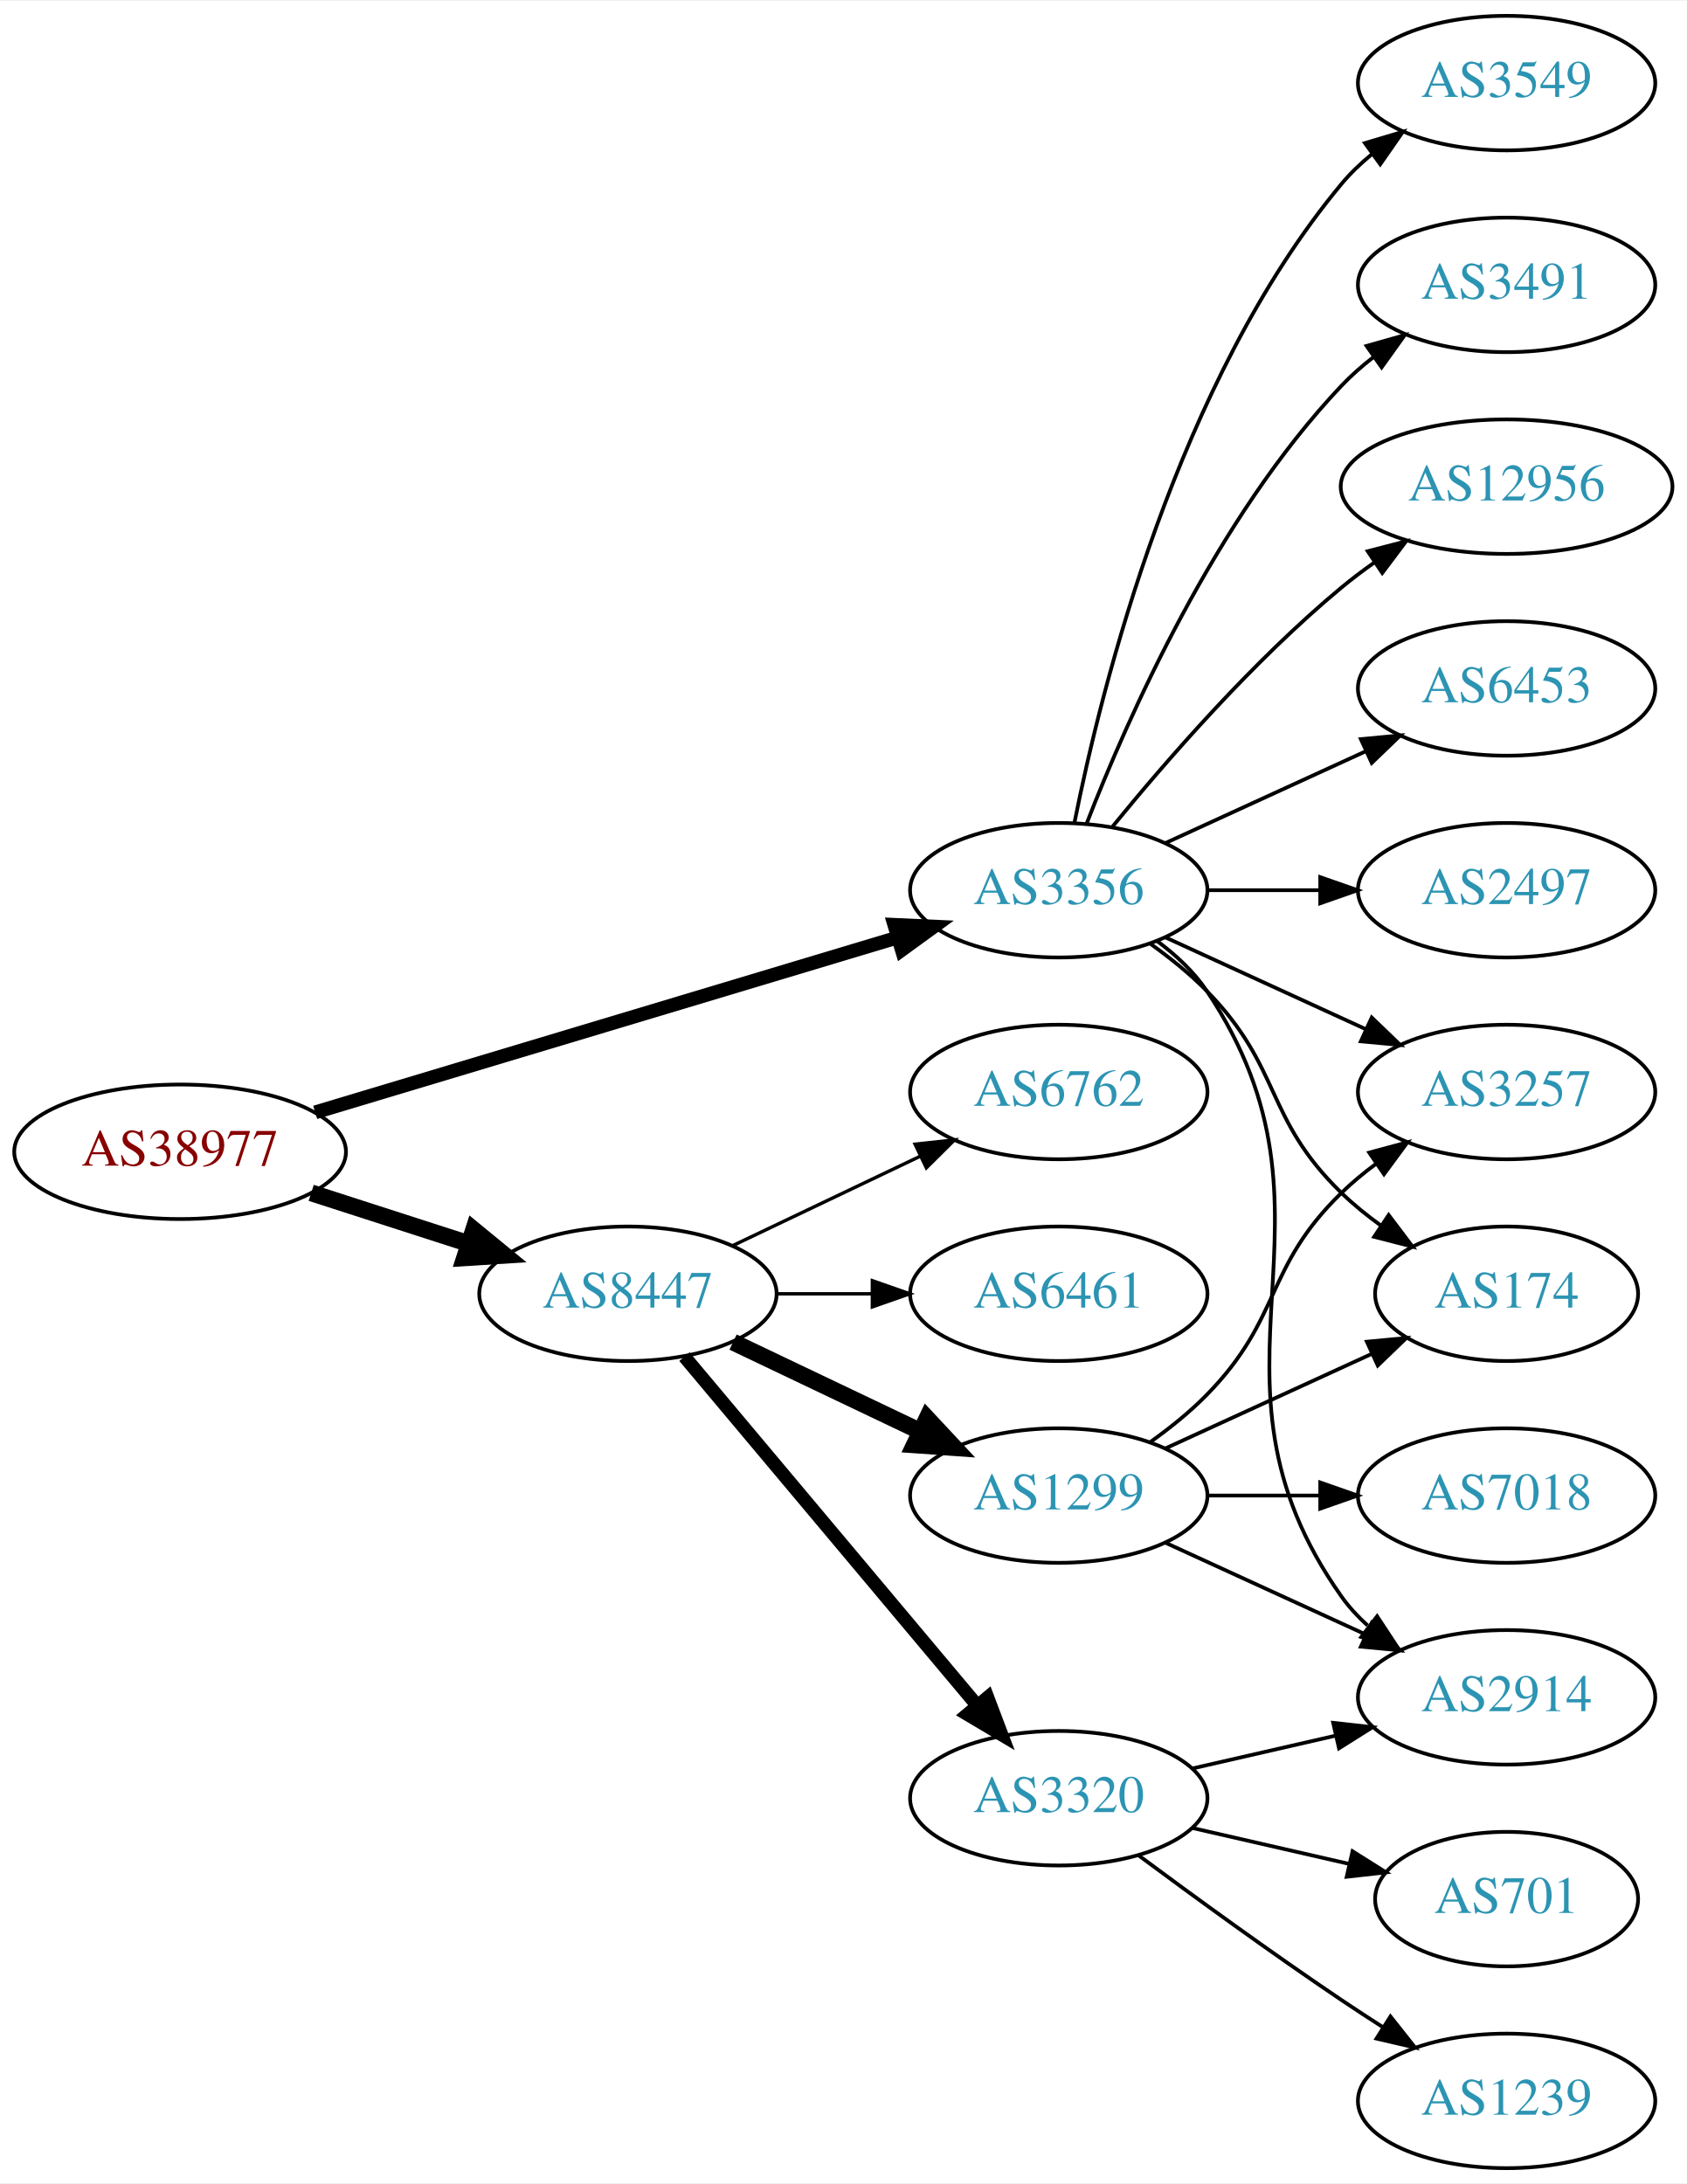
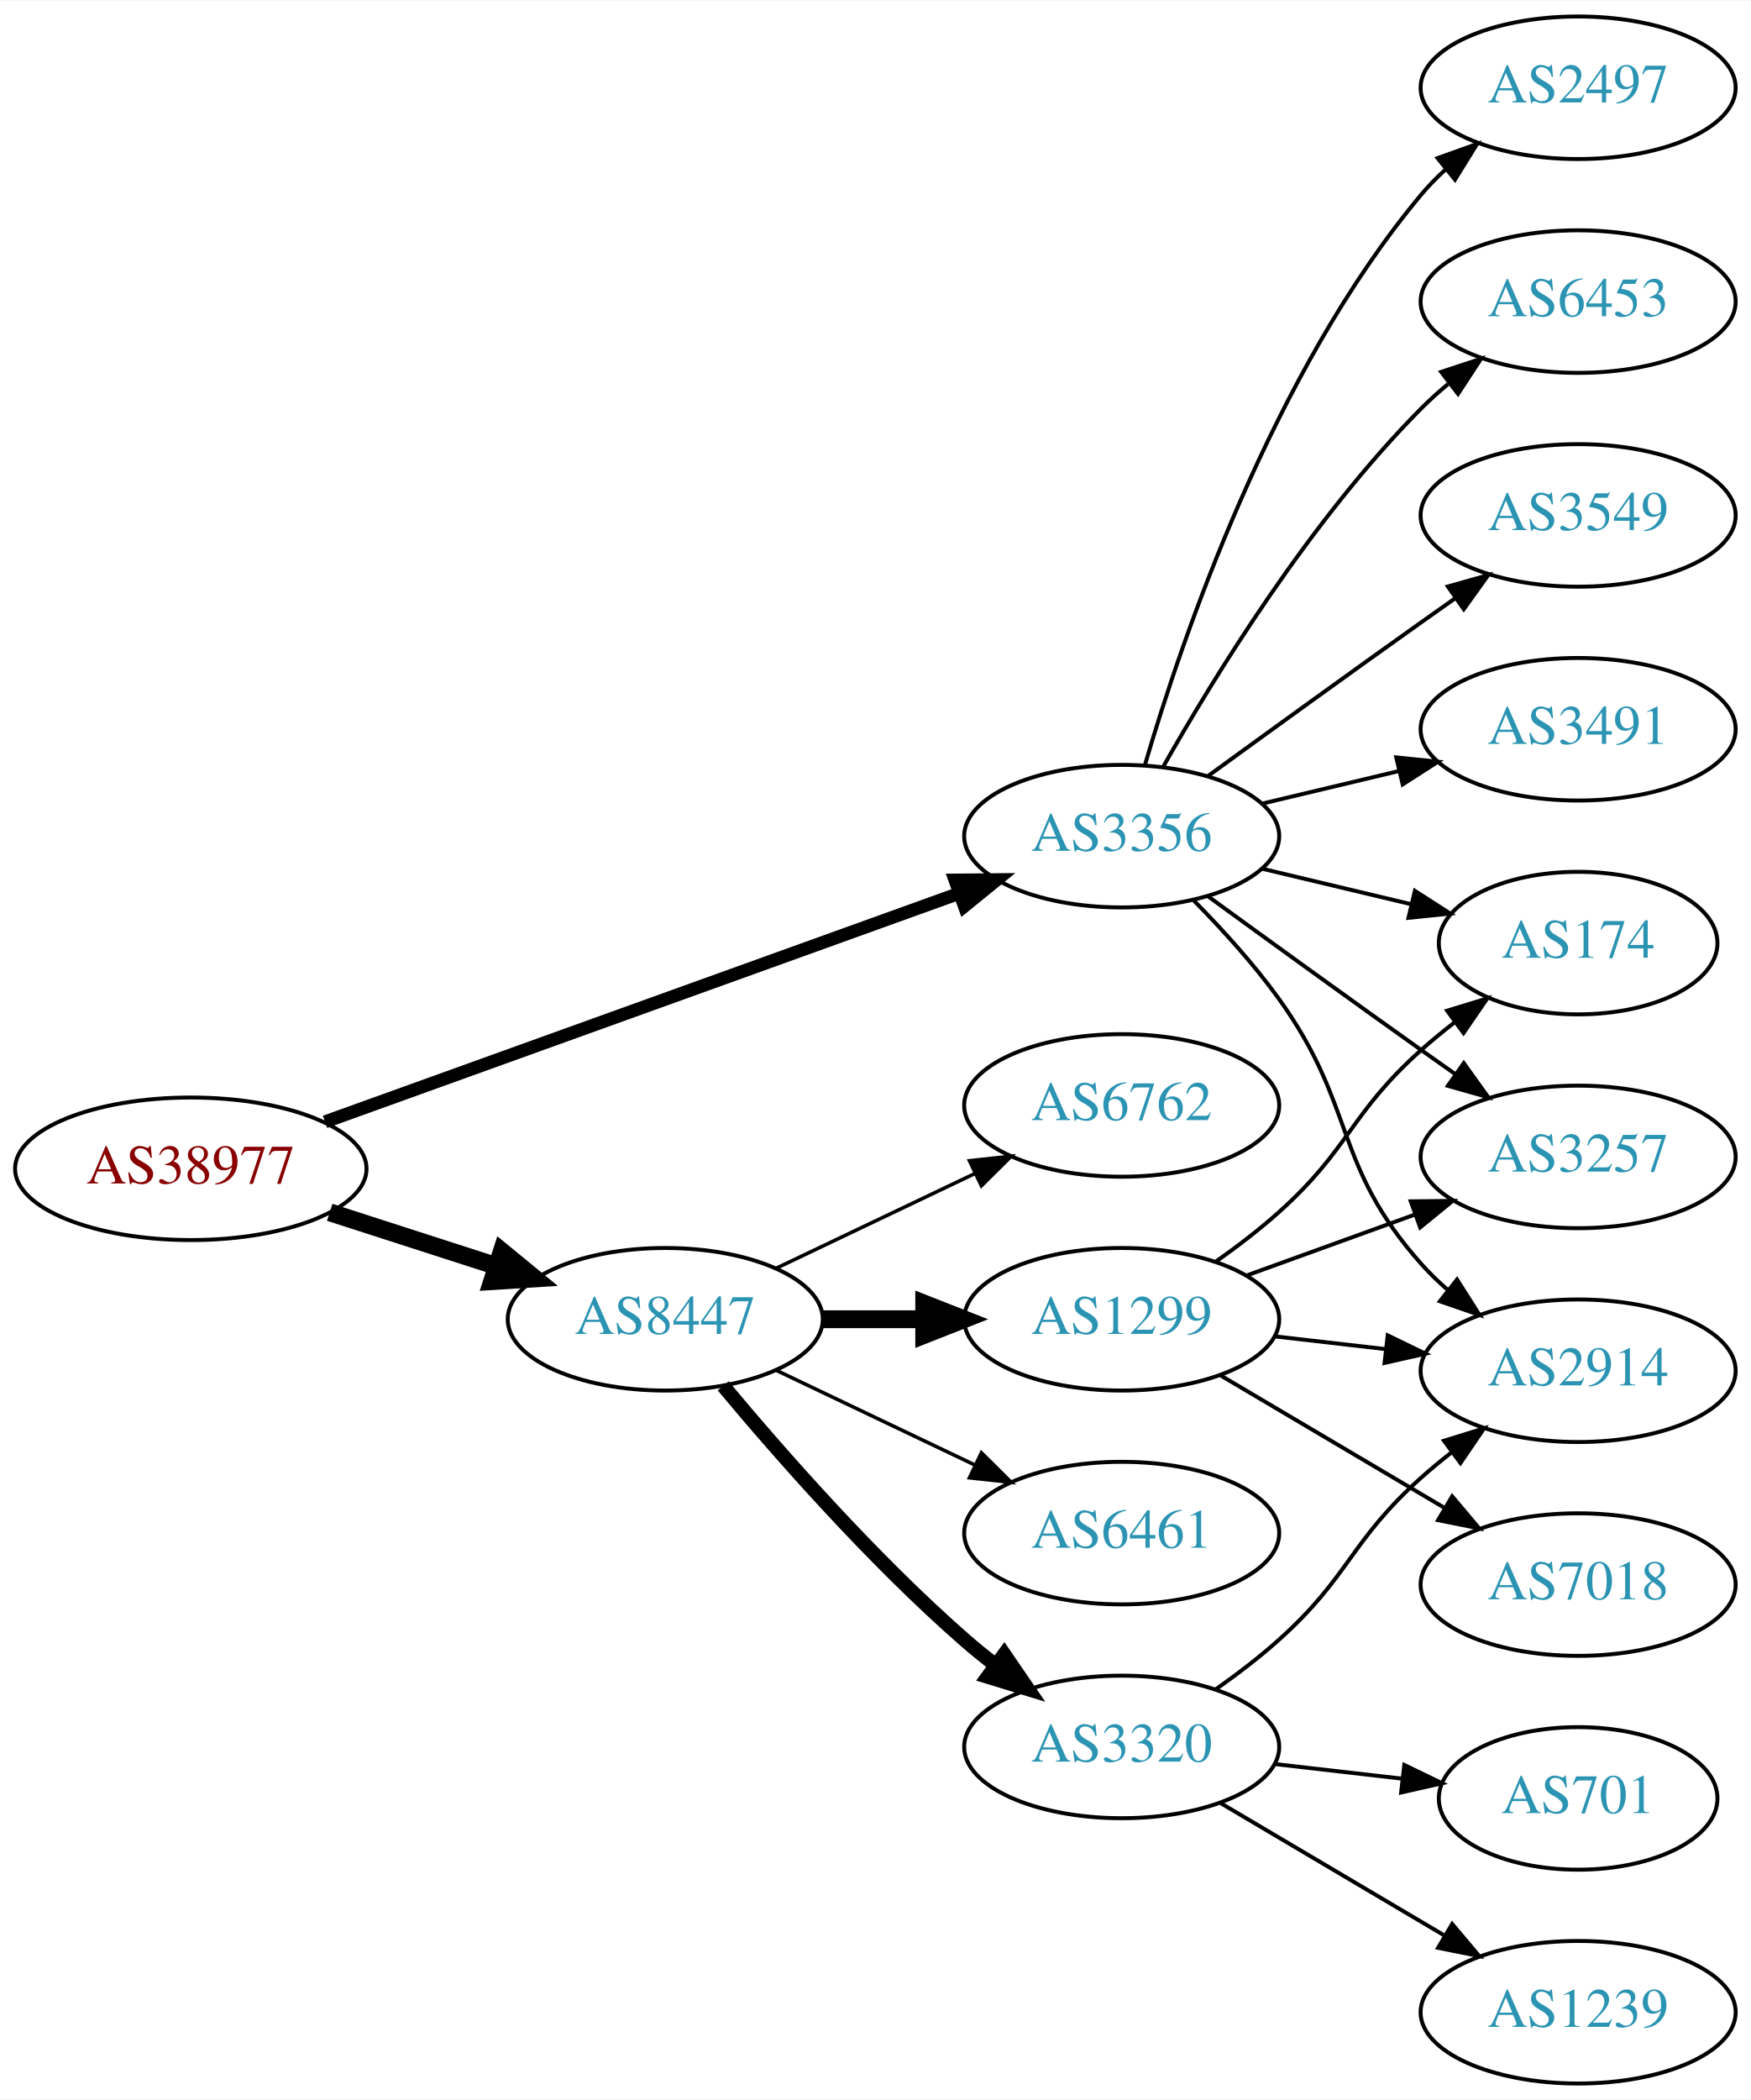
- <svg xmlns="http://www.w3.org/2000/svg" xmlns:xlink="http://www.w3.org/1999/xlink" width="451pt" height="584pt" viewBox="0.00 0.00 451.37 584.00">
-   <g id="graph0" class="graph" transform="scale(1 1) rotate(0) translate(4 580)">
-     <polygon fill="white" stroke="none" points="-4,4 -4,-580 447.37,-580 447.37,4 -4,4" />
+ <svg xmlns="http://www.w3.org/2000/svg" xmlns:xlink="http://www.w3.org/1999/xlink" width="442pt" height="530pt" viewBox="0.00 0.00 442.27 530.00">
+   <g id="graph0" class="graph" transform="scale(1 1) rotate(0) translate(4 526)">
+     <polygon fill="white" stroke="none" points="-4,4 -4,-526 438.271,-526 438.271,4 -4,4" />
    <g id="node1" class="node">
      <g id="a_node1">
        <a xlink:href="/asn/38977" xlink:title="AS38977 ~ Silhouette International Schmied AG [AT]">
-           <ellipse fill="#ffffff" stroke="black" cx="44.196" cy="-272" rx="44.393" ry="18" />
-           <text text-anchor="middle" x="44.196" y="-268.3" font-family="Times,serif" font-size="14.00" fill="#880000">AS38977</text>
+           <ellipse fill="#ffffff" stroke="black" cx="44.196" cy="-231" rx="44.393" ry="18" />
+           <text text-anchor="middle" x="44.196" y="-227.3" font-family="Times,serif" font-size="14.00" fill="#880000">AS38977</text>
        </a>
      </g>
    </g>
    <g id="node2" class="node">
      <g id="a_node2">
        <a xlink:href="/asn/3356" xlink:title="AS3356 ~ Level 3 Parent, LLC [US]">
-           <ellipse fill="#ffffff" stroke="black" cx="279.332" cy="-342" rx="39.794" ry="18" />
-           <text text-anchor="middle" x="279.332" y="-338.3" font-family="Times,serif" font-size="14.00" fill="#2c94b3">AS3356</text>
+           <ellipse fill="#ffffff" stroke="black" cx="279.332" cy="-315" rx="39.794" ry="18" />
+           <text text-anchor="middle" x="279.332" y="-311.3" font-family="Times,serif" font-size="14.00" fill="#2c94b3">AS3356</text>
        </a>
      </g>
    </g>
    <g id="edge1" class="edge">
-       <path fill="none" stroke="black" stroke-width="3.682" d="M80.351,-282.555C122.097,-295.09 191.667,-315.979 236.241,-329.362" />
-       <polygon fill="black" stroke="black" stroke-width="3.682" points="235.318,-332.739 245.902,-332.263 237.331,-326.035 235.318,-332.739" />
+       <path fill="none" stroke="black" stroke-width="3.273" d="M78.104,-242.857C120.201,-258.025 193.064,-284.278 238.322,-300.584" />
+       <polygon fill="black" stroke="black" stroke-width="3.273" points="237.221,-303.908 247.816,-304.005 239.594,-297.322 237.221,-303.908" />
    </g>
    <g id="node3" class="node">
      <g id="a_node3">
        <a xlink:href="/asn/8447" xlink:title="AS8447 ~ A1 Telekom Austria AG [AT]">
-           <ellipse fill="#ffffff" stroke="black" cx="164.039" cy="-234" rx="39.794" ry="18" />
-           <text text-anchor="middle" x="164.039" y="-230.3" font-family="Times,serif" font-size="14.00" fill="#2c94b3">AS8447</text>
+           <ellipse fill="#ffffff" stroke="black" cx="164.039" cy="-193" rx="39.794" ry="18" />
+           <text text-anchor="middle" x="164.039" y="-189.3" font-family="Times,serif" font-size="14.00" fill="#2c94b3">AS8447</text>
        </a>
      </g>
    </g>
    <g id="edge2" class="edge">
-       <path fill="none" stroke="black" stroke-width="4.5" d="M79.281,-261.009C92.409,-256.776 107.55,-251.893 121.318,-247.454" />
-       <polygon fill="black" stroke="black" stroke-width="4.5" points="122.743,-251.131 131.052,-244.315 120.326,-243.636 122.743,-251.131" />
+       <path fill="none" stroke="black" stroke-width="4.5" d="M79.281,-220.009C92.409,-215.776 107.55,-210.893 121.318,-206.454" />
+       <polygon fill="black" stroke="black" stroke-width="4.5" points="122.743,-210.131 131.052,-203.315 120.326,-202.636 122.743,-210.131" />
    </g>
    <g id="node4" class="node">
      <g id="a_node4">
-         <a xlink:href="/asn/3257" xlink:title="AS3257 ~ GTT [DE]">
-           <ellipse fill="#ffffff" stroke="black" cx="399.174" cy="-288" rx="39.794" ry="18" />
-           <text text-anchor="middle" x="399.174" y="-284.3" font-family="Times,serif" font-size="14.00" fill="#2c94b3">AS3257</text>
+         <a xlink:href="/asn/3549" xlink:title="AS3549 ~ Level 3 Parent, LLC [US]">
+           <ellipse fill="#ffffff" stroke="black" cx="394.625" cy="-396" rx="39.794" ry="18" />
+           <text text-anchor="middle" x="394.625" y="-392.3" font-family="Times,serif" font-size="14.00" fill="#2c94b3">AS3549</text>
        </a>
      </g>
    </g>
    <g id="edge3" class="edge">
-       <path fill="none" stroke="black" d="M307.96,-329.339C323.917,-322.027 344.188,-312.739 361.471,-304.819" />
-       <polygon fill="black" stroke="black" points="363.085,-307.929 370.718,-300.581 360.169,-301.565 363.085,-307.929" />
+       <path fill="none" stroke="black" d="M301.18,-330.222C316.114,-341.091 336.727,-356.025 354.978,-369 357.799,-371.005 360.742,-373.085 363.69,-375.159" />
+       <polygon fill="black" stroke="black" points="361.717,-378.05 371.914,-380.926 365.736,-372.319 361.717,-378.05" />
    </g>
    <g id="node5" class="node">
      <g id="a_node5">
-         <a xlink:href="/asn/174" xlink:title="AS174 ~ Cogent Communications [US]">
-           <ellipse fill="#ffffff" stroke="black" cx="399.174" cy="-234" rx="35.194" ry="18" />
-           <text text-anchor="middle" x="399.174" y="-230.3" font-family="Times,serif" font-size="14.00" fill="#2c94b3">AS174</text>
+         <a xlink:href="/asn/3257" xlink:title="AS3257 ~ GTT [DE]">
+           <ellipse fill="#ffffff" stroke="black" cx="394.625" cy="-234" rx="39.794" ry="18" />
+           <text text-anchor="middle" x="394.625" y="-230.3" font-family="Times,serif" font-size="14.00" fill="#2c94b3">AS3257</text>
        </a>
      </g>
    </g>
    <g id="edge4" class="edge">
-       <path fill="none" stroke="black" d="M303.926,-327.611C309.182,-323.852 314.513,-319.563 318.978,-315 339.151,-294.383 334.285,-281.094 354.978,-261 358.206,-257.866 361.857,-254.911 365.635,-252.188" />
-       <polygon fill="black" stroke="black" points="367.614,-255.075 373.995,-246.617 363.732,-249.25 367.614,-255.075" />
+       <path fill="none" stroke="black" d="M301.18,-299.778C316.114,-288.909 336.727,-273.975 354.978,-261 357.799,-258.995 360.742,-256.915 363.69,-254.841" />
+       <polygon fill="black" stroke="black" points="365.736,-257.681 371.914,-249.074 361.717,-251.95 365.736,-257.681" />
    </g>
    <g id="node6" class="node">
      <g id="a_node6">
-         <a xlink:href="/asn/2914" xlink:title="AS2914 ~ NTT America, Inc. [US]">
-           <ellipse fill="#ffffff" stroke="black" cx="399.174" cy="-126" rx="39.794" ry="18" />
-           <text text-anchor="middle" x="399.174" y="-122.3" font-family="Times,serif" font-size="14.00" fill="#2c94b3">AS2914</text>
+         <a xlink:href="/asn/3491" xlink:title="AS3491 ~ PCCW Global, Inc. [US]">
+           <ellipse fill="#ffffff" stroke="black" cx="394.625" cy="-342" rx="39.794" ry="18" />
+           <text text-anchor="middle" x="394.625" y="-338.3" font-family="Times,serif" font-size="14.00" fill="#2c94b3">AS3491</text>
        </a>
      </g>
    </g>
    <g id="edge5" class="edge">
-       <path fill="none" stroke="black" d="M305.651,-328.393C310.707,-324.649 315.518,-320.169 318.978,-315 360.003,-253.706 312.399,-213.225 354.978,-153 356.969,-150.184 359.356,-147.599 361.972,-145.24" />
-       <polygon fill="black" stroke="black" points="364.525,-147.694 370.34,-138.838 360.271,-142.135 364.525,-147.694" />
+       <path fill="none" stroke="black" d="M314.939,-323.248C325.81,-325.838 337.964,-328.735 349.407,-331.462" />
+       <polygon fill="black" stroke="black" points="348.69,-334.889 359.229,-333.803 350.313,-328.08 348.69,-334.889" />
    </g>
    <g id="node7" class="node">
      <g id="a_node7">
-         <a xlink:href="/asn/6453" xlink:title="AS6453 ~ TATA COMMUNICATIONS (AMERICA) INC [US]">
-           <ellipse fill="#ffffff" stroke="black" cx="399.174" cy="-396" rx="39.794" ry="18" />
-           <text text-anchor="middle" x="399.174" y="-392.3" font-family="Times,serif" font-size="14.00" fill="#2c94b3">AS6453</text>
+         <a xlink:href="/asn/2914" xlink:title="AS2914 ~ NTT America, Inc. [US]">
+           <ellipse fill="#ffffff" stroke="black" cx="394.625" cy="-180" rx="39.794" ry="18" />
+           <text text-anchor="middle" x="394.625" y="-176.3" font-family="Times,serif" font-size="14.00" fill="#2c94b3">AS2914</text>
        </a>
      </g>
    </g>
    <g id="edge6" class="edge">
-       <path fill="none" stroke="black" d="M307.96,-354.661C323.917,-361.973 344.188,-371.261 361.471,-379.181" />
-       <polygon fill="black" stroke="black" points="360.169,-382.435 370.718,-383.419 363.085,-376.071 360.169,-382.435" />
+       <path fill="none" stroke="black" d="M297.566,-298.722C304.667,-291.527 312.687,-282.729 318.978,-274 338.742,-246.575 332.51,-232.257 354.978,-207 356.967,-204.764 359.176,-202.616 361.502,-200.577" />
+       <polygon fill="black" stroke="black" points="364.034,-203.036 369.709,-194.09 359.694,-197.545 364.034,-203.036" />
    </g>
    <g id="node8" class="node">
      <g id="a_node8">
        <a xlink:href="/asn/2497" xlink:title="AS2497 ~ Internet Initiative Japan Inc. [JP]">
-           <ellipse fill="#ffffff" stroke="black" cx="399.174" cy="-342" rx="39.794" ry="18" />
-           <text text-anchor="middle" x="399.174" y="-338.3" font-family="Times,serif" font-size="14.00" fill="#2c94b3">AS2497</text>
+           <ellipse fill="#ffffff" stroke="black" cx="394.625" cy="-504" rx="39.794" ry="18" />
+           <text text-anchor="middle" x="394.625" y="-500.3" font-family="Times,serif" font-size="14.00" fill="#2c94b3">AS2497</text>
        </a>
      </g>
    </g>
    <g id="edge7" class="edge">
-       <path fill="none" stroke="black" d="M319.244,-342C328.798,-342 339.147,-342 349.11,-342" />
-       <polygon fill="black" stroke="black" points="349.302,-345.5 359.302,-342 349.302,-338.5 349.302,-345.5" />
+       <path fill="none" stroke="black" d="M285.206,-333.002C294.52,-364.844 317.336,-431.981 354.978,-477 356.848,-479.237 358.947,-481.374 361.173,-483.396" />
+       <polygon fill="black" stroke="black" points="359.116,-486.234 369.092,-489.804 363.52,-480.793 359.116,-486.234" />
    </g>
    <g id="node9" class="node">
      <g id="a_node9">
-         <a xlink:href="/asn/3549" xlink:title="AS3549 ~ Level 3 Parent, LLC [US]">
-           <ellipse fill="#ffffff" stroke="black" cx="399.174" cy="-558" rx="39.794" ry="18" />
-           <text text-anchor="middle" x="399.174" y="-554.3" font-family="Times,serif" font-size="14.00" fill="#2c94b3">AS3549</text>
+         <a xlink:href="/asn/6453" xlink:title="AS6453 ~ TATA COMMUNICATIONS (AMERICA) INC [US]">
+           <ellipse fill="#ffffff" stroke="black" cx="394.625" cy="-450" rx="39.794" ry="18" />
+           <text text-anchor="middle" x="394.625" y="-446.3" font-family="Times,serif" font-size="14.00" fill="#2c94b3">AS6453</text>
        </a>
      </g>
    </g>
    <g id="edge8" class="edge">
-       <path fill="none" stroke="black" d="M283.53,-360.073C290.694,-396.141 310.968,-478.125 354.978,-531 357.383,-533.889 360.179,-536.563 363.172,-539.013" />
-       <polygon fill="black" stroke="black" points="361.26,-541.95 371.415,-544.973 365.361,-536.277 361.26,-541.95" />
+       <path fill="none" stroke="black" d="M289.791,-332.49C302.573,-355.096 327.005,-394.886 354.978,-423 357.089,-425.121 359.385,-427.188 361.77,-429.171" />
+       <polygon fill="black" stroke="black" points="360.023,-432.242 370.086,-435.556 364.286,-426.69 360.023,-432.242" />
    </g>
    <g id="node10" class="node">
      <g id="a_node10">
-         <a xlink:href="/asn/3491" xlink:title="AS3491 ~ PCCW Global, Inc. [US]">
-           <ellipse fill="#ffffff" stroke="black" cx="399.174" cy="-504" rx="39.794" ry="18" />
-           <text text-anchor="middle" x="399.174" y="-500.3" font-family="Times,serif" font-size="14.00" fill="#2c94b3">AS3491</text>
+         <a xlink:href="/asn/174" xlink:title="AS174 ~ Cogent Communications [US]">
+           <ellipse fill="#ffffff" stroke="black" cx="394.625" cy="-288" rx="35.194" ry="18" />
+           <text text-anchor="middle" x="394.625" y="-284.3" font-family="Times,serif" font-size="14.00" fill="#2c94b3">AS174</text>
        </a>
      </g>
    </g>
    <g id="edge9" class="edge">
-       <path fill="none" stroke="black" d="M286.855,-359.994C297.605,-387.728 321.262,-441.429 354.978,-477 357.564,-479.728 360.481,-482.294 363.55,-484.677" />
-       <polygon fill="black" stroke="black" points="361.704,-487.658 371.898,-490.543 365.728,-481.93 361.704,-487.658" />
+       <path fill="none" stroke="black" d="M314.939,-306.752C326.733,-303.942 340.038,-300.771 352.306,-297.847" />
+       <polygon fill="black" stroke="black" points="353.394,-301.186 362.311,-295.463 351.772,-294.376 353.394,-301.186" />
    </g>
    <g id="node11" class="node">
      <g id="a_node11">
-         <a xlink:href="/asn/12956" xlink:title="AS12956 ~ TELXIUS [ES]">
-           <ellipse fill="#ffffff" stroke="black" cx="399.174" cy="-450" rx="44.393" ry="18" />
-           <text text-anchor="middle" x="399.174" y="-446.3" font-family="Times,serif" font-size="14.00" fill="#2c94b3">AS12956</text>
+         <a xlink:href="/asn/1299" xlink:title="AS1299 ~ Telia Carrier [EU]">
+           <ellipse fill="#ffffff" stroke="black" cx="279.332" cy="-193" rx="39.794" ry="18" />
+           <text text-anchor="middle" x="279.332" y="-189.3" font-family="Times,serif" font-size="14.00" fill="#2c94b3">AS1299</text>
        </a>
      </g>
    </g>
    <g id="edge10" class="edge">
-       <path fill="none" stroke="black" d="M293.751,-359.065C307.865,-376.375 331.28,-403.345 354.978,-423 357.716,-425.271 360.659,-427.494 363.677,-429.63" />
-       <polygon fill="black" stroke="black" points="362.009,-432.725 372.266,-435.379 365.903,-426.908 362.009,-432.725" />
+       <path fill="none" stroke="black" stroke-width="4.5" d="M203.711,-193C211.914,-193 220.678,-193 229.21,-193" />
+       <polygon fill="black" stroke="black" stroke-width="4.5" points="229.449,-196.938 239.449,-193 229.449,-189.063 229.449,-196.938" />
    </g>
    <g id="node12" class="node">
      <g id="a_node12">
-         <a xlink:href="/asn/6461" xlink:title="AS6461 ~ Zayo Bandwidth [US]">
-           <ellipse fill="#ffffff" stroke="black" cx="279.332" cy="-234" rx="39.794" ry="18" />
-           <text text-anchor="middle" x="279.332" y="-230.3" font-family="Times,serif" font-size="14.00" fill="#2c94b3">AS6461</text>
+         <a xlink:href="/asn/6762" xlink:title="AS6762 ~ TELECOM ITALIA SPARKLE S.p.A. [IT]">
+           <ellipse fill="#ffffff" stroke="black" cx="279.332" cy="-247" rx="39.794" ry="18" />
+           <text text-anchor="middle" x="279.332" y="-243.3" font-family="Times,serif" font-size="14.00" fill="#2c94b3">AS6762</text>
        </a>
      </g>
    </g>
    <g id="edge11" class="edge">
-       <path fill="none" stroke="black" stroke-width="0.9" d="M203.711,-234C211.914,-234 220.678,-234 229.21,-234" />
-       <polygon fill="black" stroke="black" stroke-width="0.9" points="229.449,-237.5 239.449,-234 229.449,-230.5 229.449,-237.5" />
+       <path fill="none" stroke="black" stroke-width="0.9" d="M192.175,-205.934C207.169,-213.081 225.99,-222.052 242.213,-229.785" />
+       <polygon fill="black" stroke="black" stroke-width="0.9" points="240.884,-233.028 251.417,-234.171 243.895,-226.709 240.884,-233.028" />
    </g>
    <g id="node13" class="node">
      <g id="a_node13">
-         <a xlink:href="/asn/1299" xlink:title="AS1299 ~ Telia Carrier [EU]">
-           <ellipse fill="#ffffff" stroke="black" cx="279.332" cy="-180" rx="39.794" ry="18" />
-           <text text-anchor="middle" x="279.332" y="-176.3" font-family="Times,serif" font-size="14.00" fill="#2c94b3">AS1299</text>
+         <a xlink:href="/asn/3320" xlink:title="AS3320 ~ DTAG [DE]">
+           <ellipse fill="#ffffff" stroke="black" cx="279.332" cy="-85" rx="39.794" ry="18" />
+           <text text-anchor="middle" x="279.332" y="-81.3" font-family="Times,serif" font-size="14.00" fill="#2c94b3">AS3320</text>
        </a>
      </g>
    </g>
    <g id="edge12" class="edge">
-       <path fill="none" stroke="black" stroke-width="4.5" d="M192.175,-221.066C207.169,-213.919 225.99,-204.948 242.213,-197.215" />
-       <polygon fill="black" stroke="black" stroke-width="4.5" points="244.084,-200.686 251.417,-192.829 240.695,-193.577 244.084,-200.686" />
+       <path fill="none" stroke="black" stroke-width="3.6" d="M178.669,-176.183C192.951,-159.071 216.498,-132.255 239.685,-112 242.151,-109.846 244.789,-107.706 247.487,-105.628" />
+       <polygon fill="black" stroke="black" stroke-width="3.6" points="249.66,-108.375 255.641,-99.63 245.512,-102.736 249.66,-108.375" />
    </g>
    <g id="node14" class="node">
      <g id="a_node14">
-         <a xlink:href="/asn/3320" xlink:title="AS3320 ~ DTAG [DE]">
-           <ellipse fill="#ffffff" stroke="black" cx="279.332" cy="-99" rx="39.794" ry="18" />
-           <text text-anchor="middle" x="279.332" y="-95.3" font-family="Times,serif" font-size="14.00" fill="#2c94b3">AS3320</text>
+         <a xlink:href="/asn/6461" xlink:title="AS6461 ~ Zayo Bandwidth [US]">
+           <ellipse fill="#ffffff" stroke="black" cx="279.332" cy="-139" rx="39.794" ry="18" />
+           <text text-anchor="middle" x="279.332" y="-135.3" font-family="Times,serif" font-size="14.00" fill="#2c94b3">AS6461</text>
        </a>
      </g>
    </g>
    <g id="edge13" class="edge">
-       <path fill="none" stroke="black" stroke-width="3.6" d="M179.158,-217.175C198.833,-193.731 234.637,-151.066 257.415,-123.924" />
-       <polygon fill="black" stroke="black" stroke-width="3.6" points="260.287,-125.947 264.034,-116.037 254.925,-121.447 260.287,-125.947" />
+       <path fill="none" stroke="black" stroke-width="0.9" d="M192.175,-180.066C207.169,-172.919 225.99,-163.948 242.213,-156.215" />
+       <polygon fill="black" stroke="black" stroke-width="0.9" points="243.895,-159.291 251.417,-151.829 240.884,-152.972 243.895,-159.291" />
+     </g>
+     <g id="edge17" class="edge">
+       <path fill="none" stroke="black" d="M310.99,-204.095C323.963,-208.79 339.256,-214.324 353.137,-219.348" />
+       <polygon fill="black" stroke="black" points="352.347,-222.784 362.941,-222.896 354.729,-216.202 352.347,-222.784" />
+     </g>
+     <g id="edge14" class="edge">
+       <path fill="none" stroke="black" d="M318.057,-188.671C327.038,-187.641 336.737,-186.528 346.094,-185.454" />
+       <polygon fill="black" stroke="black" points="346.529,-188.927 356.064,-184.31 345.731,-181.973 346.529,-188.927" />
+     </g>
+     <g id="edge16" class="edge">
+       <path fill="none" stroke="black" d="M303.096,-207.546C308.495,-211.359 314.099,-215.633 318.978,-220 337.048,-236.172 336.908,-244.828 354.978,-261 357.62,-263.364 360.474,-265.701 363.393,-267.953" />
+       <polygon fill="black" stroke="black" points="361.535,-270.93 371.668,-274.022 365.675,-265.286 361.535,-270.93" />
    </g>
    <g id="node15" class="node">
      <g id="a_node15">
-         <a xlink:href="/asn/6762" xlink:title="AS6762 ~ TELECOM ITALIA SPARKLE S.p.A. [IT]">
-           <ellipse fill="#ffffff" stroke="black" cx="279.332" cy="-288" rx="39.794" ry="18" />
-           <text text-anchor="middle" x="279.332" y="-284.3" font-family="Times,serif" font-size="14.00" fill="#2c94b3">AS6762</text>
-         </a>
-       </g>
-     </g>
-     <g id="edge14" class="edge">
-       <path fill="none" stroke="black" stroke-width="0.9" d="M192.175,-246.934C207.169,-254.081 225.99,-263.052 242.213,-270.785" />
-       <polygon fill="black" stroke="black" stroke-width="0.9" points="240.884,-274.028 251.417,-275.171 243.895,-267.709 240.884,-274.028" />
+         <a xlink:href="/asn/7018" xlink:title="AS7018 ~ AT&amp;T Services, Inc. [US]">
+           <ellipse fill="#ffffff" stroke="black" cx="394.625" cy="-126" rx="39.794" ry="18" />
+           <text text-anchor="middle" x="394.625" y="-122.3" font-family="Times,serif" font-size="14.00" fill="#2c94b3">AS7018</text>
+         </a>
+       </g>
    </g>
    <g id="edge15" class="edge">
-       <path fill="none" stroke="black" d="M303.926,-194.389C309.182,-198.148 314.513,-202.437 318.978,-207 339.151,-227.617 334.285,-240.906 354.978,-261 357.823,-263.763 360.997,-266.386 364.297,-268.834" />
-       <polygon fill="black" stroke="black" points="362.414,-271.786 372.645,-274.538 366.363,-266.006 362.414,-271.786" />
-     </g>
-     <g id="edge17" class="edge">
-       <path fill="none" stroke="black" d="M307.96,-192.661C324.377,-200.183 345.358,-209.798 362.955,-217.861" />
-       <polygon fill="black" stroke="black" points="361.783,-221.174 372.332,-222.158 364.7,-214.811 361.783,-221.174" />
-     </g>
-     <g id="edge16" class="edge">
-       <path fill="none" stroke="black" d="M307.96,-167.339C323.917,-160.027 344.188,-150.739 361.471,-142.819" />
-       <polygon fill="black" stroke="black" points="363.085,-145.929 370.718,-138.581 360.169,-139.565 363.085,-145.929" />
+       <path fill="none" stroke="black" d="M304.358,-178.791C320.73,-169.109 342.618,-156.165 360.622,-145.518" />
+       <polygon fill="black" stroke="black" points="362.807,-148.292 369.633,-140.188 359.244,-142.266 362.807,-148.292" />
+     </g>
+     <g id="edge18" class="edge">
+       <path fill="none" stroke="black" d="M303.096,-99.546C308.495,-103.359 314.099,-107.633 318.978,-112 337.048,-128.172 336.908,-136.828 354.978,-153 357.418,-155.183 360.038,-157.344 362.724,-159.435" />
+       <polygon fill="black" stroke="black" points="360.739,-162.32 370.86,-165.454 364.903,-156.693 360.739,-162.32" />
    </g>
    <g id="node16" class="node">
      <g id="a_node16">
-         <a xlink:href="/asn/7018" xlink:title="AS7018 ~ AT&amp;T Services, Inc. [US]">
-           <ellipse fill="#ffffff" stroke="black" cx="399.174" cy="-180" rx="39.794" ry="18" />
-           <text text-anchor="middle" x="399.174" y="-176.3" font-family="Times,serif" font-size="14.00" fill="#2c94b3">AS7018</text>
-         </a>
-       </g>
-     </g>
-     <g id="edge18" class="edge">
-       <path fill="none" stroke="black" d="M319.244,-180C328.798,-180 339.147,-180 349.11,-180" />
-       <polygon fill="black" stroke="black" points="349.302,-183.5 359.302,-180 349.302,-176.5 349.302,-183.5" />
-     </g>
-     <g id="edge20" class="edge">
-       <path fill="none" stroke="black" d="M315.051,-106.955C327.051,-109.704 340.672,-112.825 353.364,-115.733" />
-       <polygon fill="black" stroke="black" points="352.767,-119.187 363.296,-118.009 354.33,-112.364 352.767,-119.187" />
+         <a xlink:href="/asn/1239" xlink:title="AS1239 ~ Sprint [US]">
+           <ellipse fill="#ffffff" stroke="black" cx="394.625" cy="-18" rx="39.794" ry="18" />
+           <text text-anchor="middle" x="394.625" y="-14.3" font-family="Times,serif" font-size="14.00" fill="#2c94b3">AS1239</text>
+         </a>
+       </g>
+     </g>
+     <g id="edge19" class="edge">
+       <path fill="none" stroke="black" d="M304.358,-70.791C320.73,-61.109 342.618,-48.165 360.622,-37.518" />
+       <polygon fill="black" stroke="black" points="362.807,-40.291 369.633,-32.188 359.244,-34.266 362.807,-40.291" />
    </g>
    <g id="node17" class="node">
      <g id="a_node17">
        <a xlink:href="/asn/701" xlink:title="AS701 ~ UUNET [US]">
-           <ellipse fill="#ffffff" stroke="black" cx="399.174" cy="-72" rx="35.194" ry="18" />
-           <text text-anchor="middle" x="399.174" y="-68.3" font-family="Times,serif" font-size="14.00" fill="#2c94b3">AS701</text>
-         </a>
-       </g>
-     </g>
-     <g id="edge19" class="edge">
-       <path fill="none" stroke="black" d="M315.051,-91.045C328.143,-88.045 343.166,-84.603 356.806,-81.478" />
-       <polygon fill="black" stroke="black" points="357.948,-84.807 366.914,-79.162 356.384,-77.984 357.948,-84.807" />
-     </g>
-     <g id="node18" class="node">
-       <g id="a_node18">
-         <a xlink:href="/asn/1239" xlink:title="AS1239 ~ Sprint [US]">
-           <ellipse fill="#ffffff" stroke="black" cx="399.174" cy="-18" rx="39.794" ry="18" />
-           <text text-anchor="middle" x="399.174" y="-14.3" font-family="Times,serif" font-size="14.00" fill="#2c94b3">AS1239</text>
-         </a>
-       </g>
-     </g>
-     <g id="edge21" class="edge">
-       <path fill="none" stroke="black" d="M300.662,-83.723C315.524,-72.696 336.269,-57.593 354.978,-45 358.527,-42.611 362.277,-40.161 366.026,-37.758" />
-       <polygon fill="black" stroke="black" points="368.094,-40.591 374.674,-32.288 364.352,-34.675 368.094,-40.591" />
+           <ellipse fill="#ffffff" stroke="black" cx="394.625" cy="-72" rx="35.194" ry="18" />
+           <text text-anchor="middle" x="394.625" y="-68.3" font-family="Times,serif" font-size="14.00" fill="#2c94b3">AS701</text>
+         </a>
+       </g>
+     </g>
+     <g id="edge20" class="edge">
+       <path fill="none" stroke="black" d="M318.057,-80.671C328.291,-79.497 339.457,-78.216 349.988,-77.007" />
+       <polygon fill="black" stroke="black" points="350.715,-80.447 360.25,-75.83 349.917,-73.493 350.715,-80.447" />
    </g>
  </g>
</svg>
